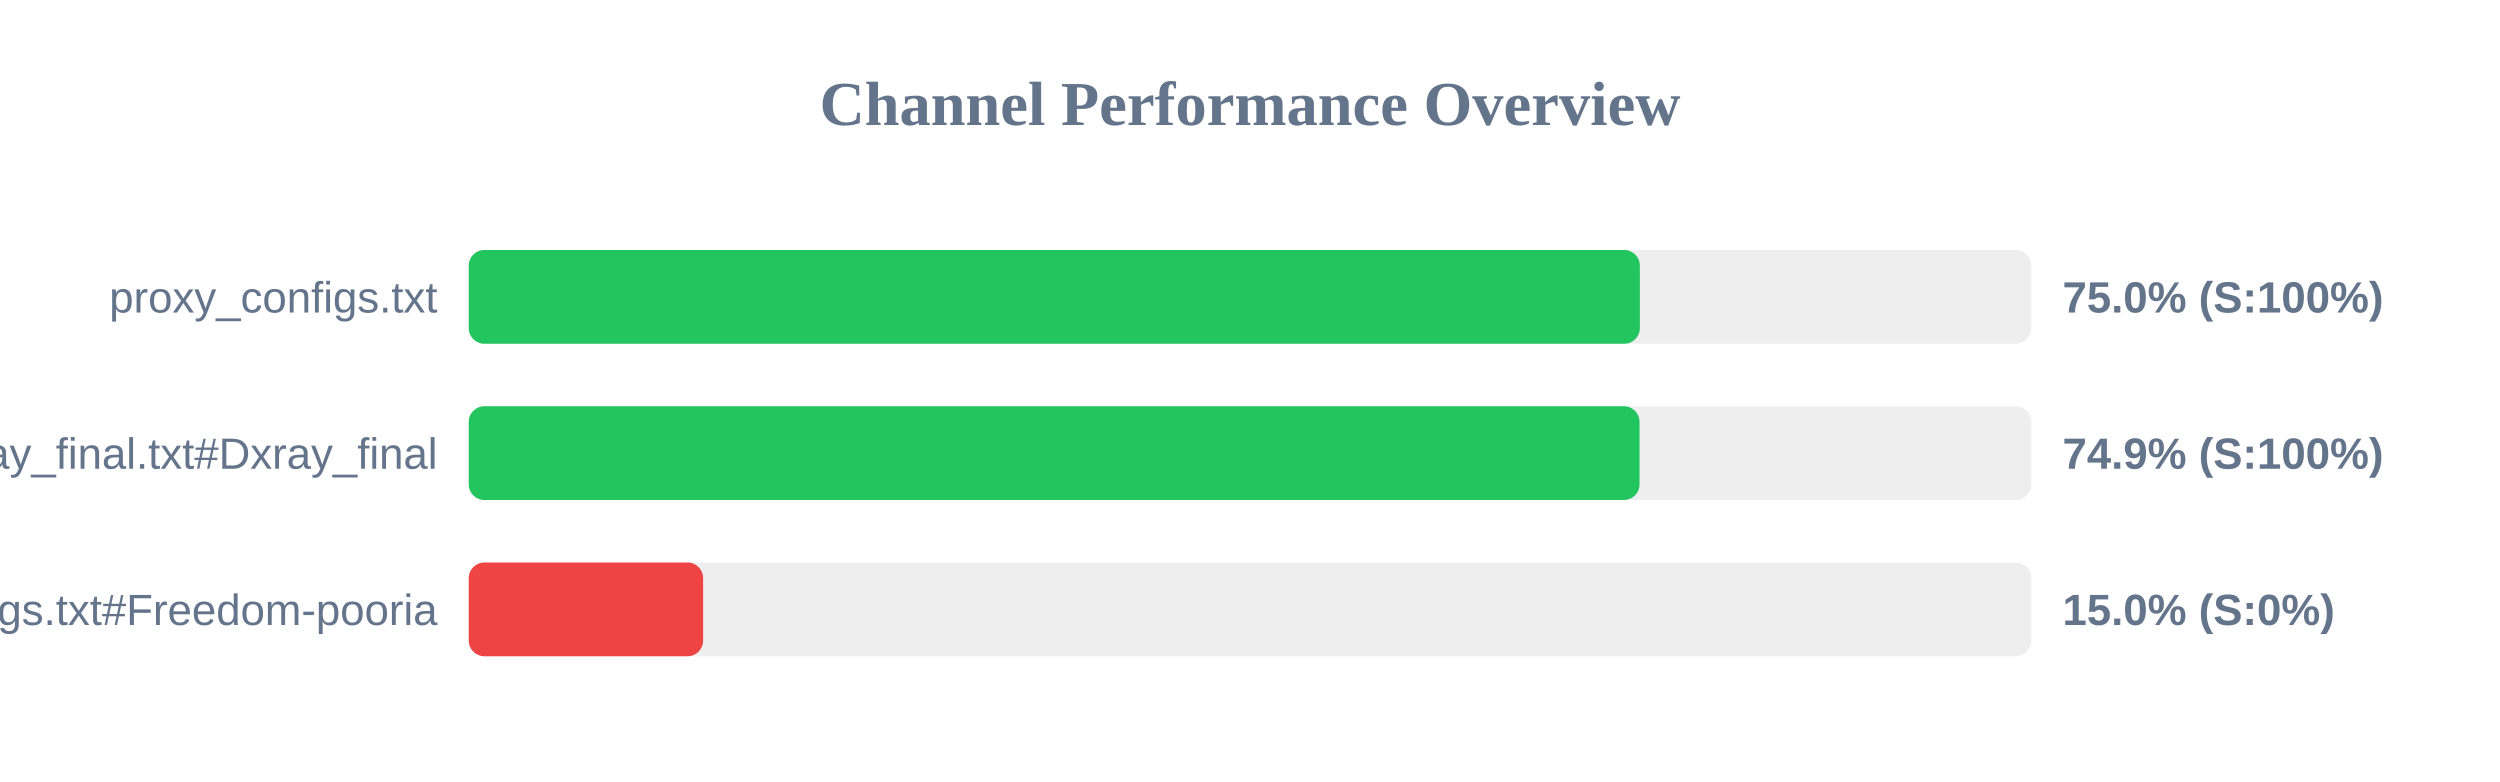
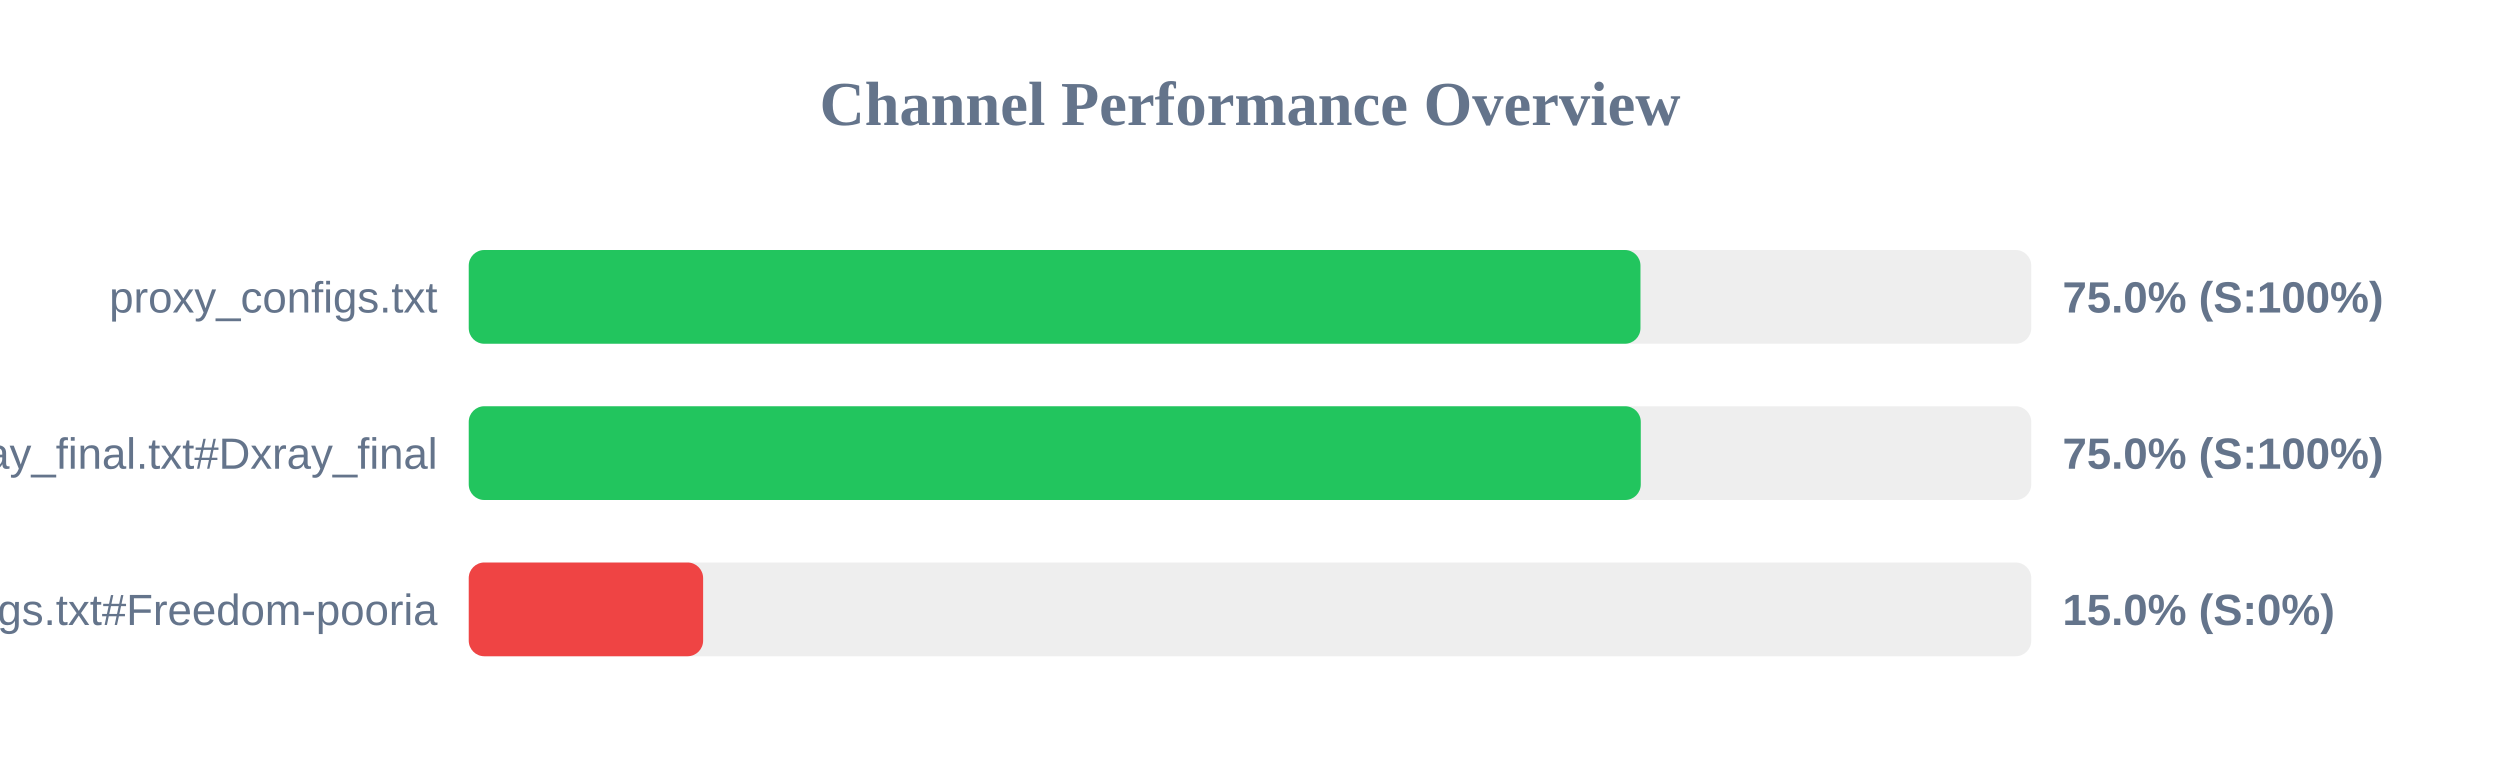
<svg xmlns="http://www.w3.org/2000/svg" width="800" height="250" version="1.1">
  <style>
        .row { font: 14px Arial; fill: #64748b; }
        .score { font: bold 14px Arial; fill: #64748b; }
    </style>
  <text x="400" y="40" text-anchor="middle" font-size="20px" font-weight="bold" fill="#64748b">Channel Performance Overview</text>
  <rect x="150" y="80" width="500" height="30" fill="#eee" rx="5" />
-   <rect x="150" y="80" width="374.75" height="30" fill="#22c55e" rx="5" />
+   <rect x="150" y="80" width="374.95" height="30" fill="#22c55e" rx="5" />
  <text x="140" y="100" text-anchor="end" class="row">proxy_configs.txt</text>
  <text x="660" y="100" text-anchor="start" class="score">75.0% (S:100%)</text>
  <rect x="150" y="130" width="500" height="30" fill="#eee" rx="5" />
-   <rect x="150" y="130" width="374.65" height="30" fill="#22c55e" rx="5" />
+   <rect x="150" y="130" width="375.05" height="30" fill="#22c55e" rx="5" />
  <text x="140" y="150" text-anchor="end" class="row">xray_final.txt#Dxray_final</text>
-   <text x="660" y="150" text-anchor="start" class="score">74.9% (S:100%)</text>
+   <text x="660" y="150" text-anchor="start" class="score">75.0% (S:100%)</text>
  <rect x="150" y="180" width="500" height="30" fill="#eee" rx="5" />
  <rect x="150" y="180" width="75.0" height="30" fill="#ef4444" rx="5" />
  <text x="140" y="200" text-anchor="end" class="row">v2ray_configs.txt#Freedom-pooria</text>
  <text x="660" y="200" text-anchor="start" class="score">15.0% (S:0%)</text>
</svg>
